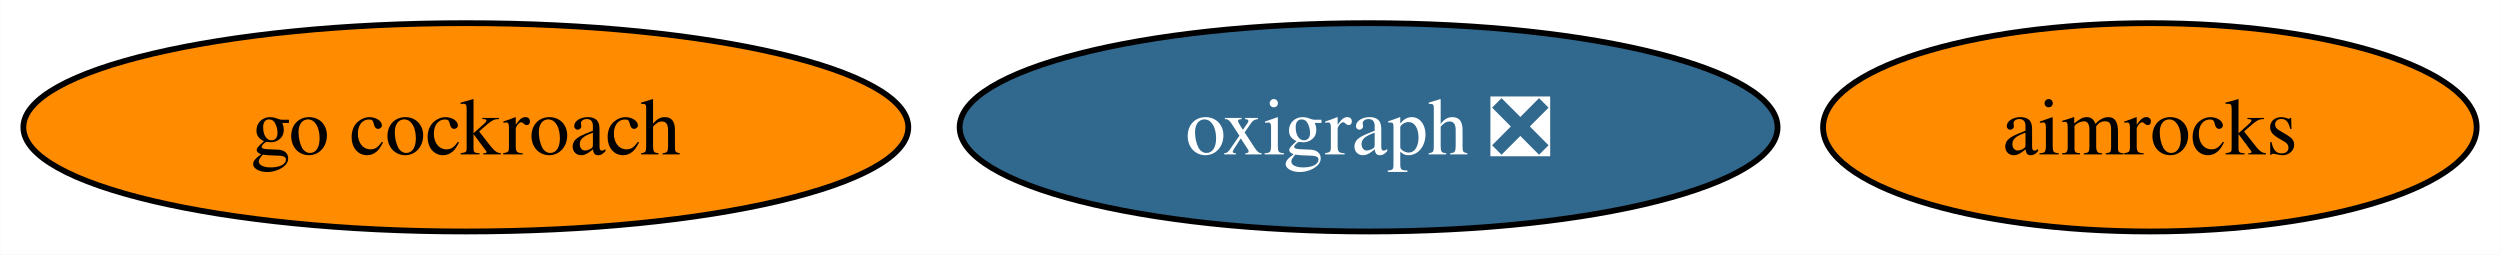
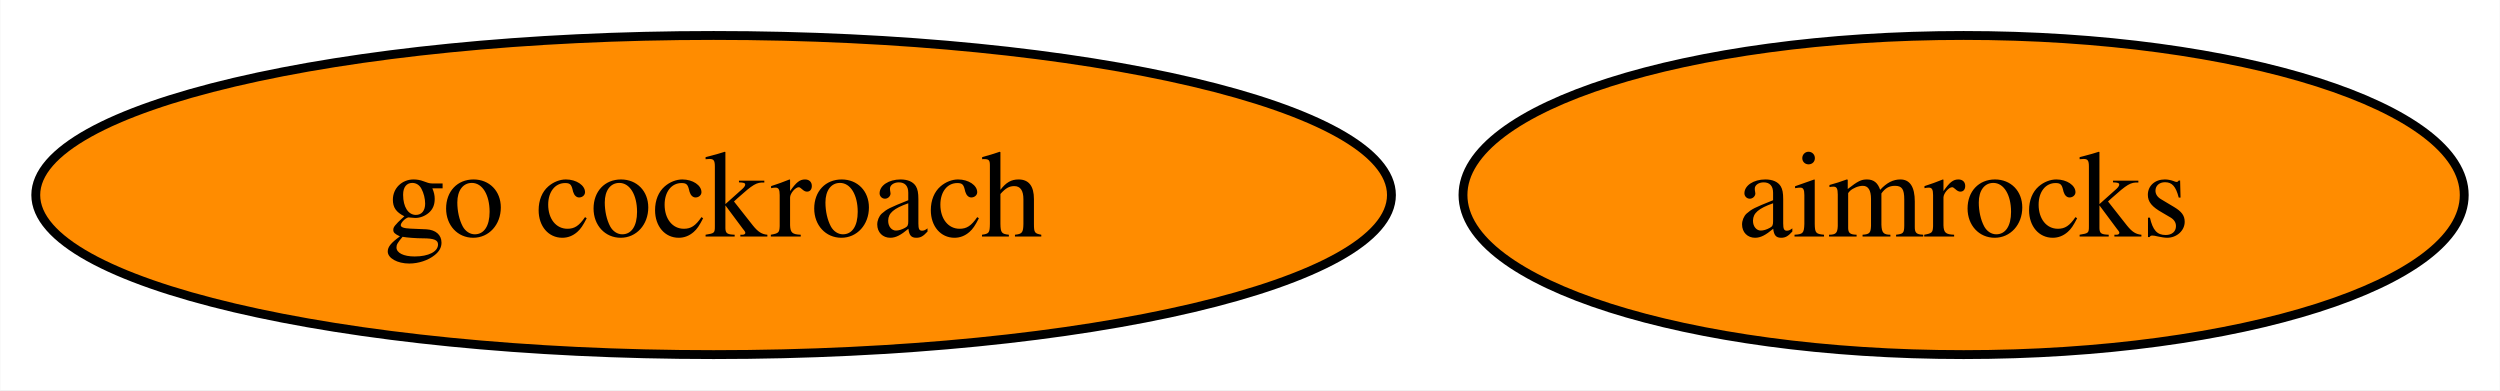
- <svg xmlns="http://www.w3.org/2000/svg" xmlns:xlink="http://www.w3.org/1999/xlink" width="432pt" height="44pt" viewBox="0.00 0.00 431.93 44.00">
+ <svg xmlns="http://www.w3.org/2000/svg" xmlns:xlink="http://www.w3.org/1999/xlink" width="282pt" height="44pt" viewBox="0.00 0.00 281.93 44.00">
  <g id="graph0" class="graph" transform="scale(1 1) rotate(0) translate(4 40)">
-     <polygon fill="white" stroke="none" points="-4,4 -4,-40 427.93,-40 427.93,4 -4,4" />
+     <polygon fill="white" stroke="none" points="-4,4 -4,-40 277.93,-40 277.93,4 -4,4" />
    <g id="node1" class="node">
      <g id="a_node1">
        <a xlink:href="https://github.com/conda-forge/go-cockroach-feedstock" xlink:title="go cockroach">
          <ellipse fill="#ff8c00" stroke="black" cx="76.46" cy="-18" rx="76.46" ry="18" />
          <text text-anchor="middle" x="76.46" y="-13.32" font-family="Times,serif" font-size="14.00">go cockroach</text>
        </a>
      </g>
    </g>
    <g id="node2" class="node">
      <g id="a_node2">
-         <a xlink:href="https://github.com/conda-forge/oxigraph-feedstock/pull/72" xlink:title="oxigraph ❎">
-           <ellipse fill="#31688e" stroke="black" cx="232.46" cy="-18" rx="70.67" ry="18" />
-           <text text-anchor="middle" x="232.46" y="-13.32" font-family="Times,serif" font-size="14.00" fill="white">oxigraph ❎</text>
-         </a>
-       </g>
-     </g>
-     <g id="node3" class="node">
-       <g id="a_node3">
        <a xlink:href="https://github.com/conda-forge/aimrocks-feedstock" xlink:title="aimrocks">
-           <ellipse fill="#ff8c00" stroke="black" cx="367.46" cy="-18" rx="56.47" ry="18" />
-           <text text-anchor="middle" x="367.46" y="-13.32" font-family="Times,serif" font-size="14.00">aimrocks</text>
+           <ellipse fill="#ff8c00" stroke="black" cx="217.46" cy="-18" rx="56.47" ry="18" />
+           <text text-anchor="middle" x="217.46" y="-13.32" font-family="Times,serif" font-size="14.00">aimrocks</text>
        </a>
      </g>
    </g>
  </g>
</svg>
